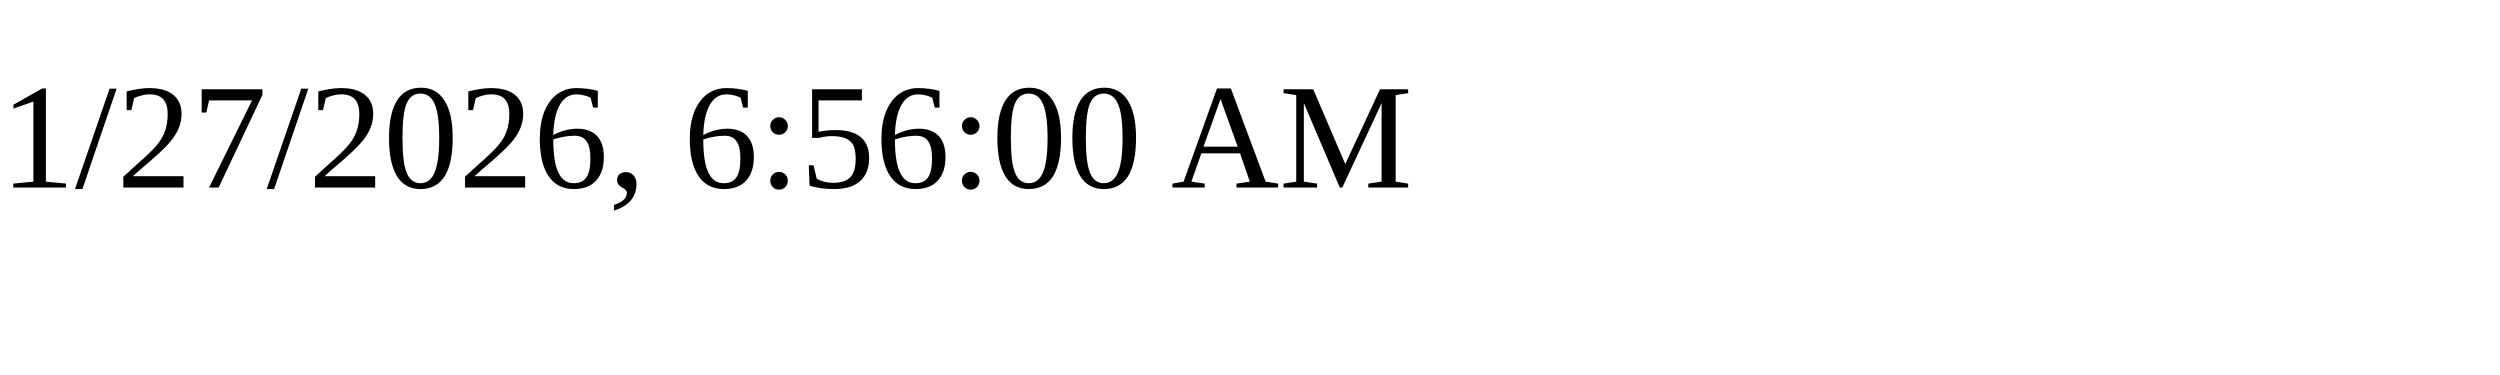
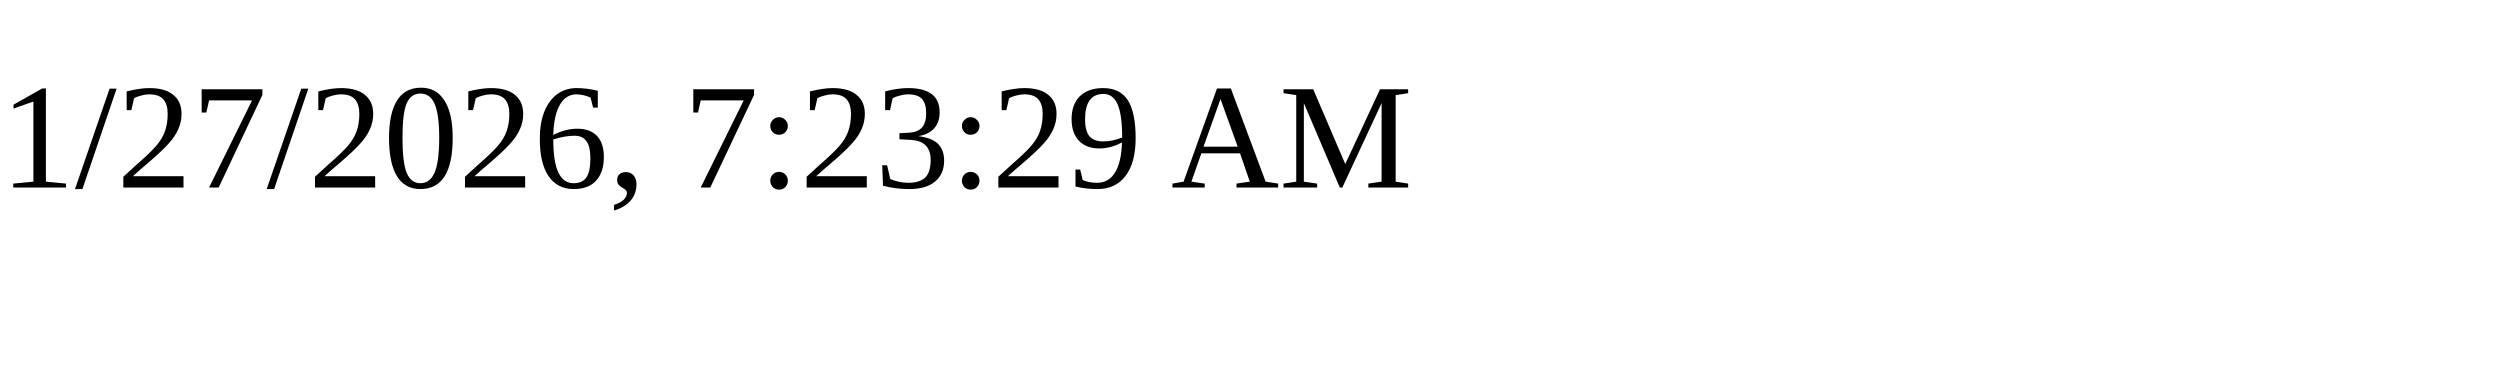
<svg xmlns="http://www.w3.org/2000/svg" height="30" width="200">
-   <text x="0" y="15">1/27/2026, 6:56:00 AM</text>
+   <text x="0" y="15">1/27/2026, 7:23:29 AM</text>
</svg>
